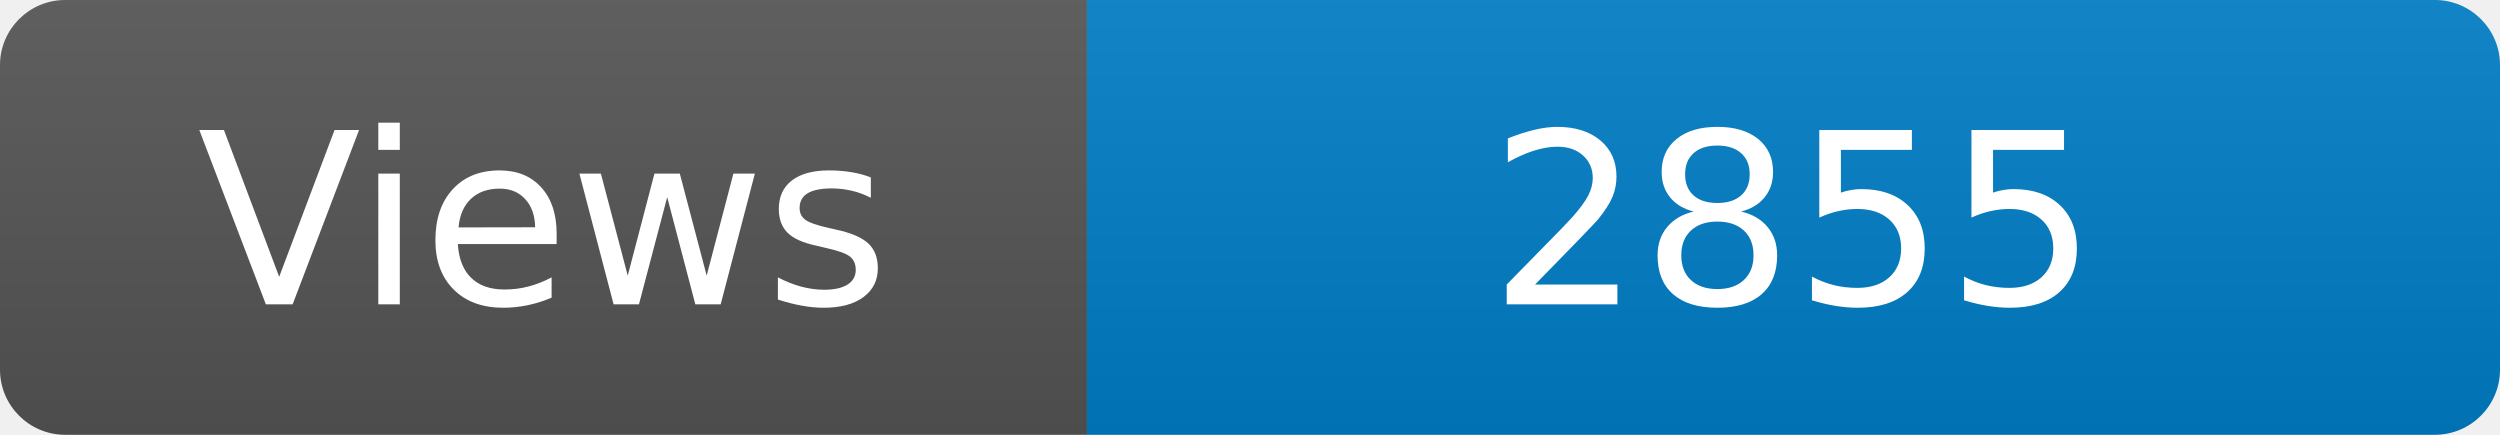
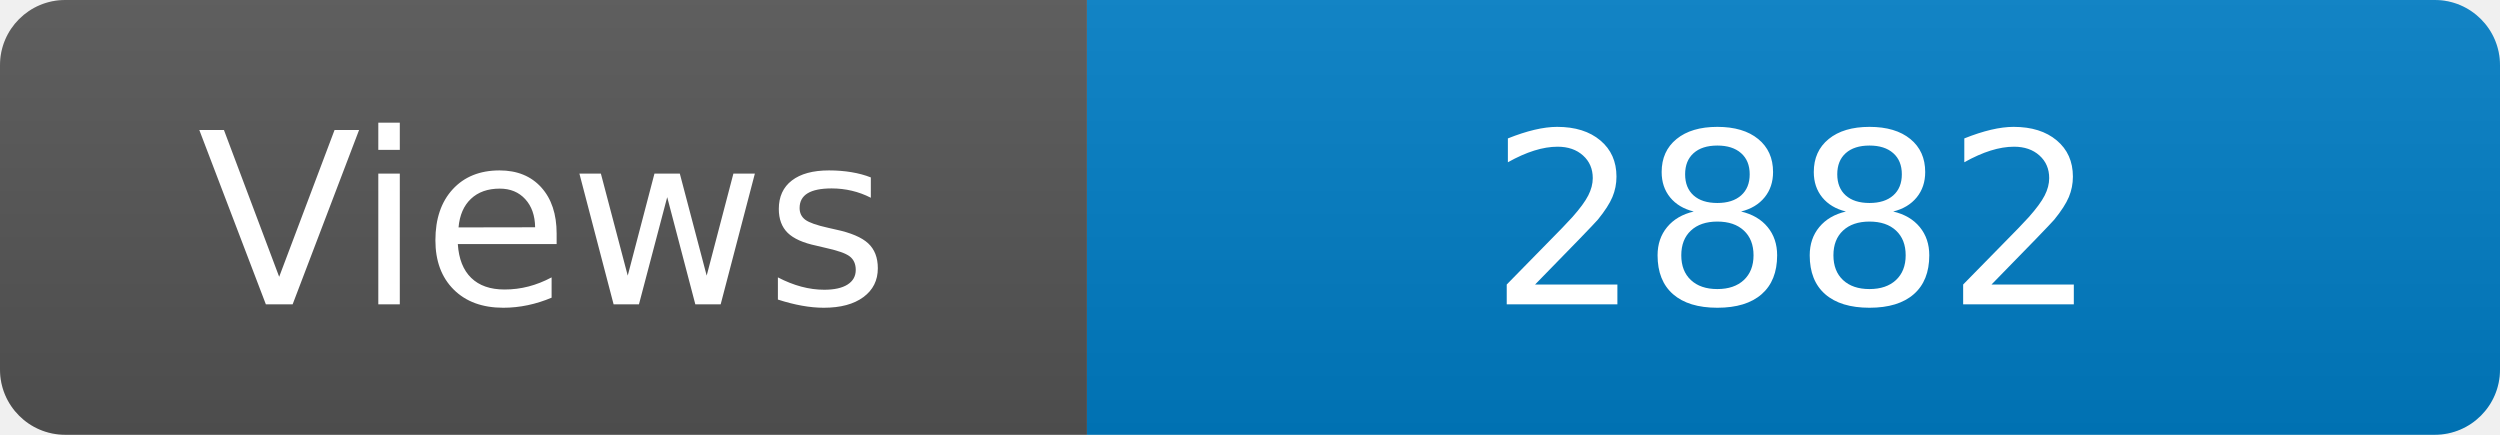
<svg xmlns="http://www.w3.org/2000/svg" width="115" height="20" role="img" aria-label="Maintained?: yes">
  <linearGradient id="s" x2="0" y2="100%">
    <stop offset="0" stop-color="#bbb" stop-opacity=".1" />
    <stop offset="1" stop-opacity=".1" />
  </linearGradient>
  <clipPath id="r">
    <rect width="115" height="20" rx="3" fill="#fff" />
  </clipPath>
  <g clip-path="url(#r)">
    <rect width="50" height="20" fill="#555" />
    <rect x="50" width="160" height="20" fill="#007ec6" />
    <rect width="115" height="20" fill="url(#s)" />
  </g>
  <g fill="#fff" text-anchor="middle" font-family="Verdana,Geneva,DejaVu Sans,sans-serif" font-size="110">
    <text x="250" y="140" transform="scale(.1)" fill="#fff">Views</text>
-     <text x="825" y="140" transform="scale(.1)" fill="#fff">2855</text>
+     <text x="825" y="140" transform="scale(.1)" fill="#fff">2882</text>
  </g>
</svg>
